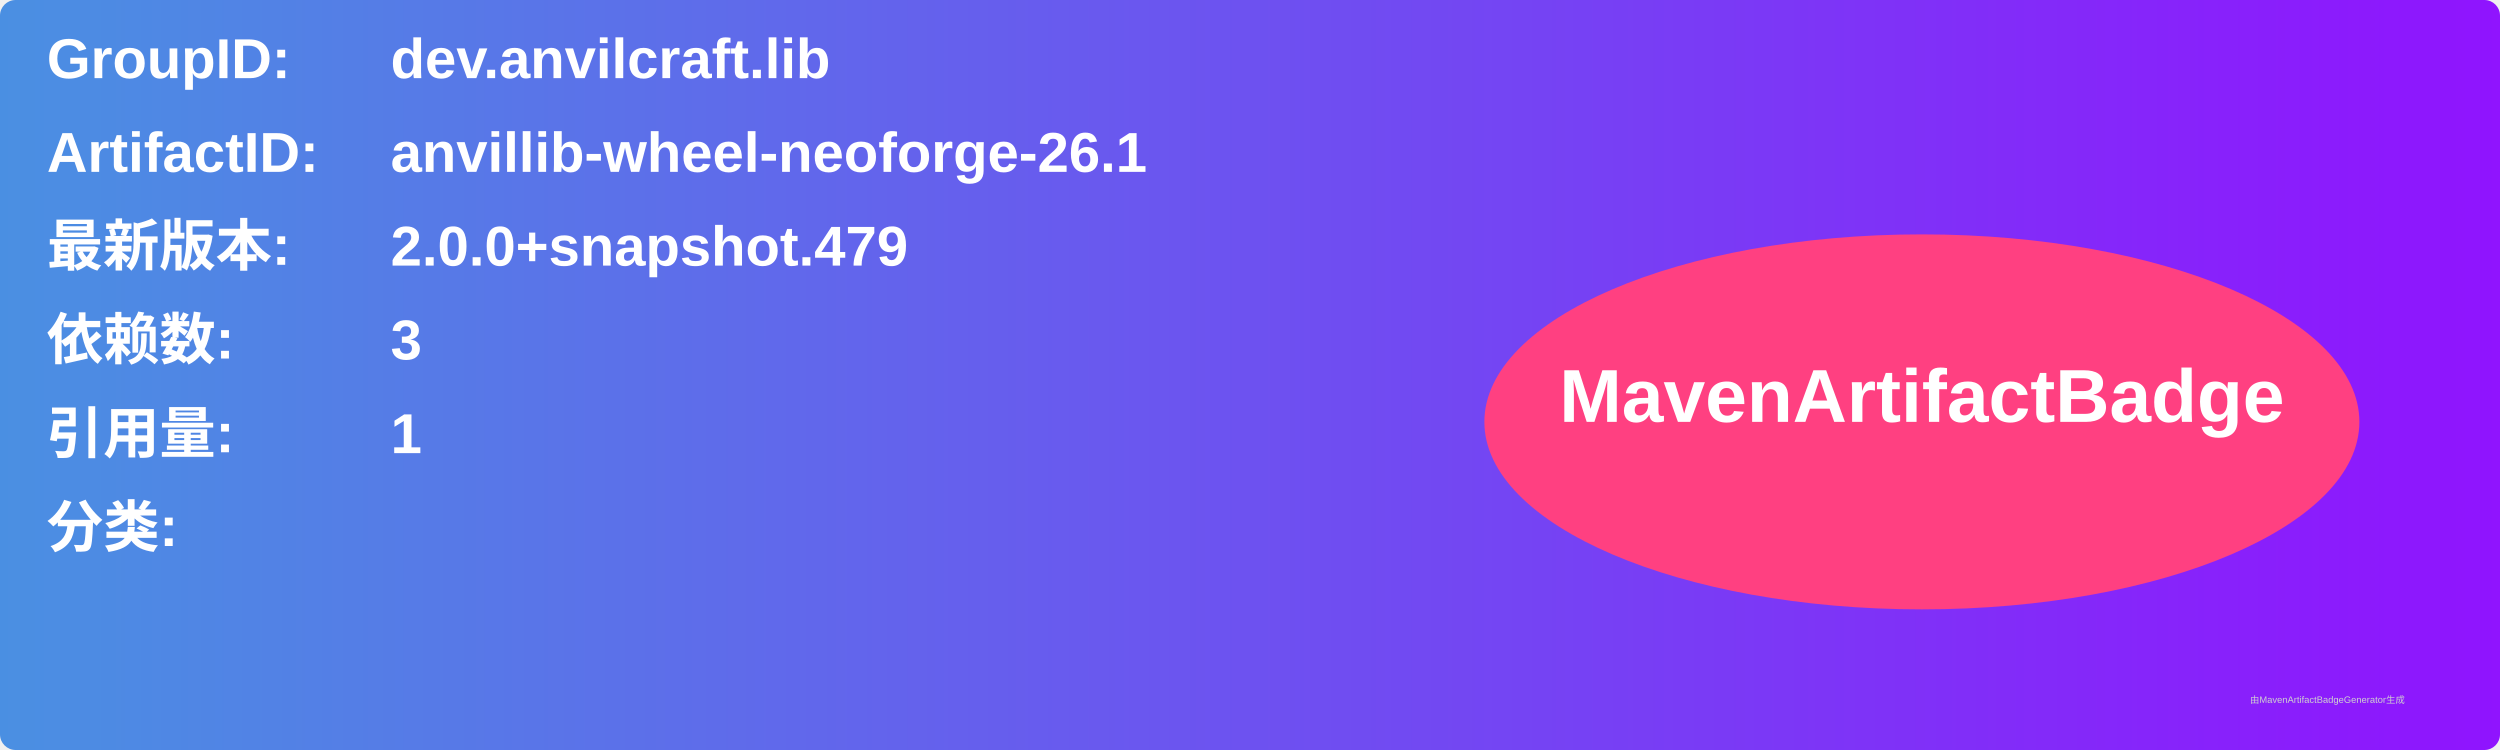
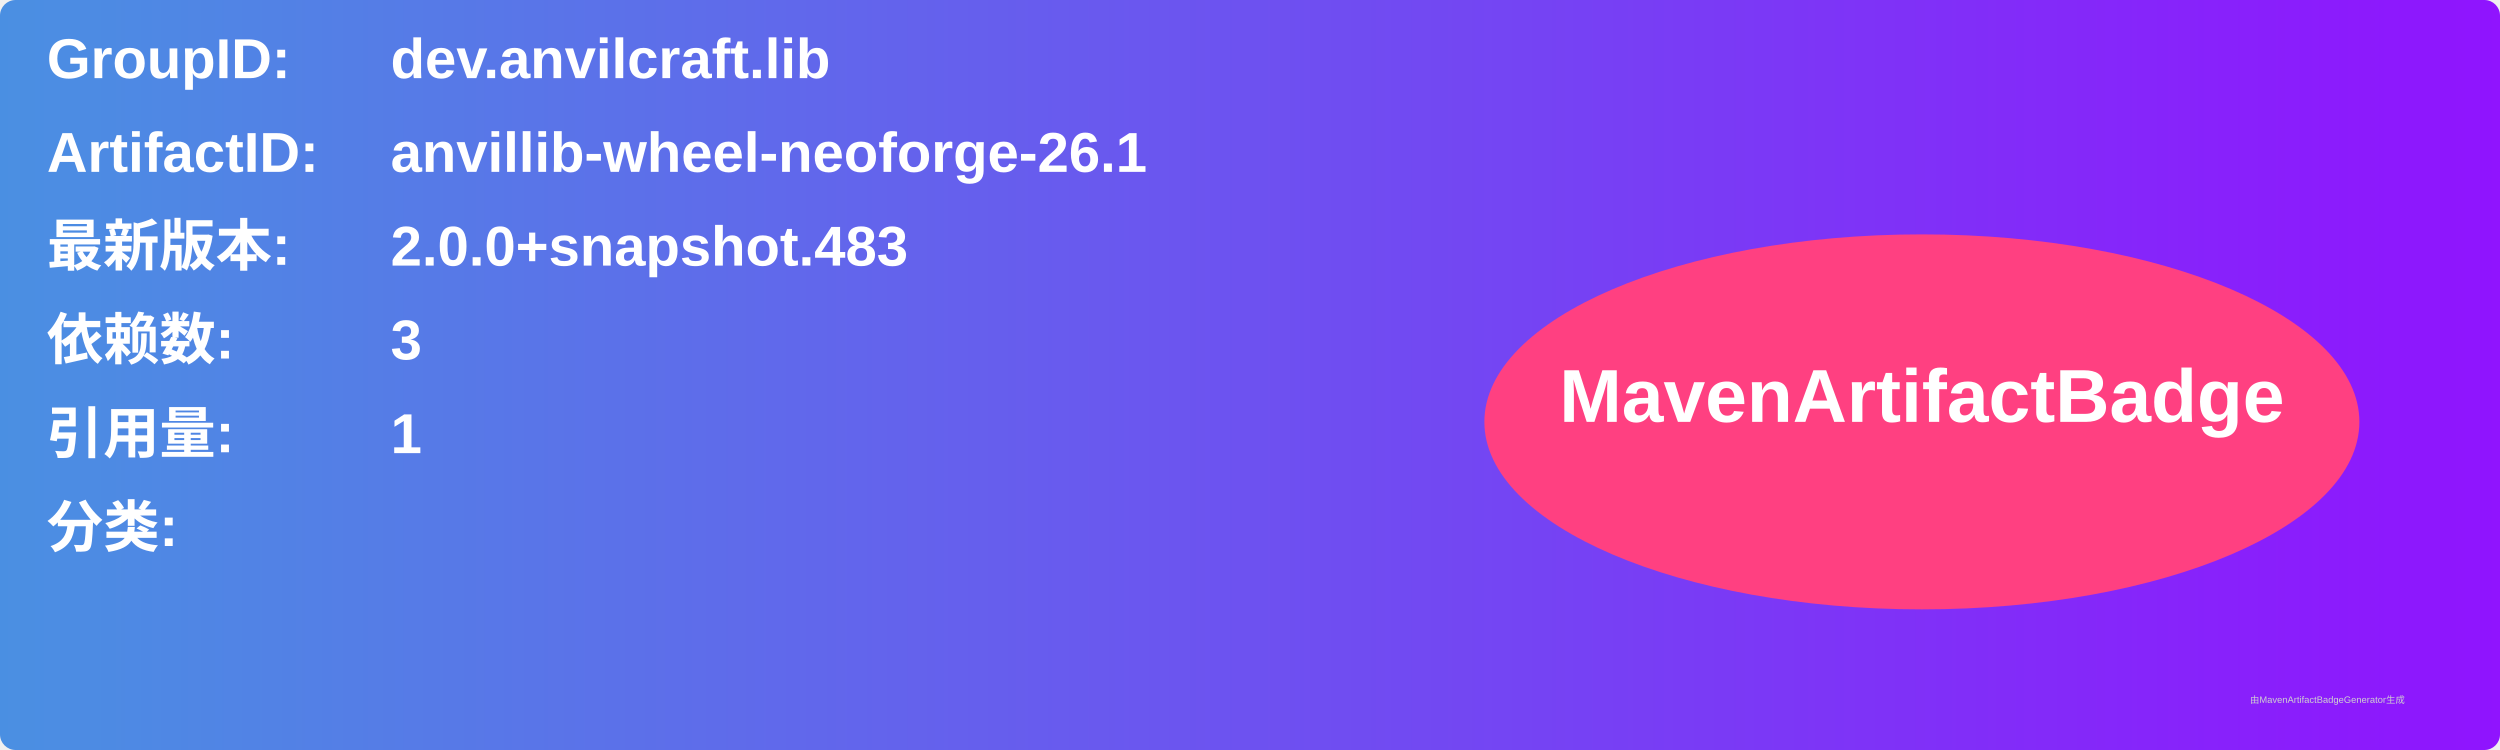
<svg xmlns="http://www.w3.org/2000/svg" width="800" height="240" viewBox="0 0 800 240">
  <linearGradient id="grad" x1="0%" y1="0%" x2="100%" y2="0%">
    <stop offset="0%" stop-color="#4a90e2" />
    <stop offset="100%" stop-color="#9013fe" />
  </linearGradient>
  <rect width="100%" height="100%" rx="5" ry="5" fill="url(#grad)" />
  <g transform="translate(15, 15)">
    <text x="0" y="10" font-family="Arial" font-size="18" fill="white" font-weight="bold" width="260">GroupID:</text>
    <text x="110" y="10" font-family="Arial" font-size="18" fill="white" font-weight="bold" width="460">dev.anvilcraft.lib</text>
    <text x="0" y="40" font-family="Arial" font-size="18" fill="white" font-weight="bold" width="260">ArtifactID:</text>
    <text x="110" y="40" font-family="Arial" font-size="18" fill="white" font-weight="bold" width="460">anvillib-wheel-neoforge-26.1</text>
    <text x="0" y="70" font-family="Arial" font-size="18" fill="white" font-weight="bold">最新版本:</text>
    <text x="110" y="70" font-family="Arial" font-size="18" fill="white" font-weight="bold">
-       <tspan font-weight="bold">2.0.0+snapshot.479</tspan>
+       <tspan font-weight="bold">2.0.0+snapshot.483</tspan>
    </text>
    <text x="0" y="100" font-family="Arial" font-size="18" fill="white" font-weight="bold">依赖数: </text>
    <text x="110" y="100" font-family="Arial" font-size="18" fill="white">
      <tspan font-weight="bold">3</tspan>
    </text>
    <text x="0" y="130" font-family="Arial" font-size="18" fill="white" font-weight="bold">引用量: </text>
    <text x="110" y="130" font-family="Arial" font-size="18" fill="white">
      <tspan font-weight="bold">1</tspan>
    </text>
    <text x="0" y="160" font-family="Arial" font-size="18" fill="white" font-weight="bold">分类:</text>
    <text x="10" y="190" font-family="Arial" font-size="10" fill="white">
      <tspan font-weight="bold" />
    </text>
    <ellipse cx="600" cy="120" rx="140" ry="60" fill="#ff4081" />
    <text x="600" y="120" text-anchor="middle" font-family="Arial" font-size="24" fill="white" font-weight="bold">MavenArtifactBadge</text>
  </g>
  <text x="720" y="225" font-family="Arial" font-size="3" fill="#d0d0d0">由MavenArtifactBadgeGenerator生成</text>
</svg>
